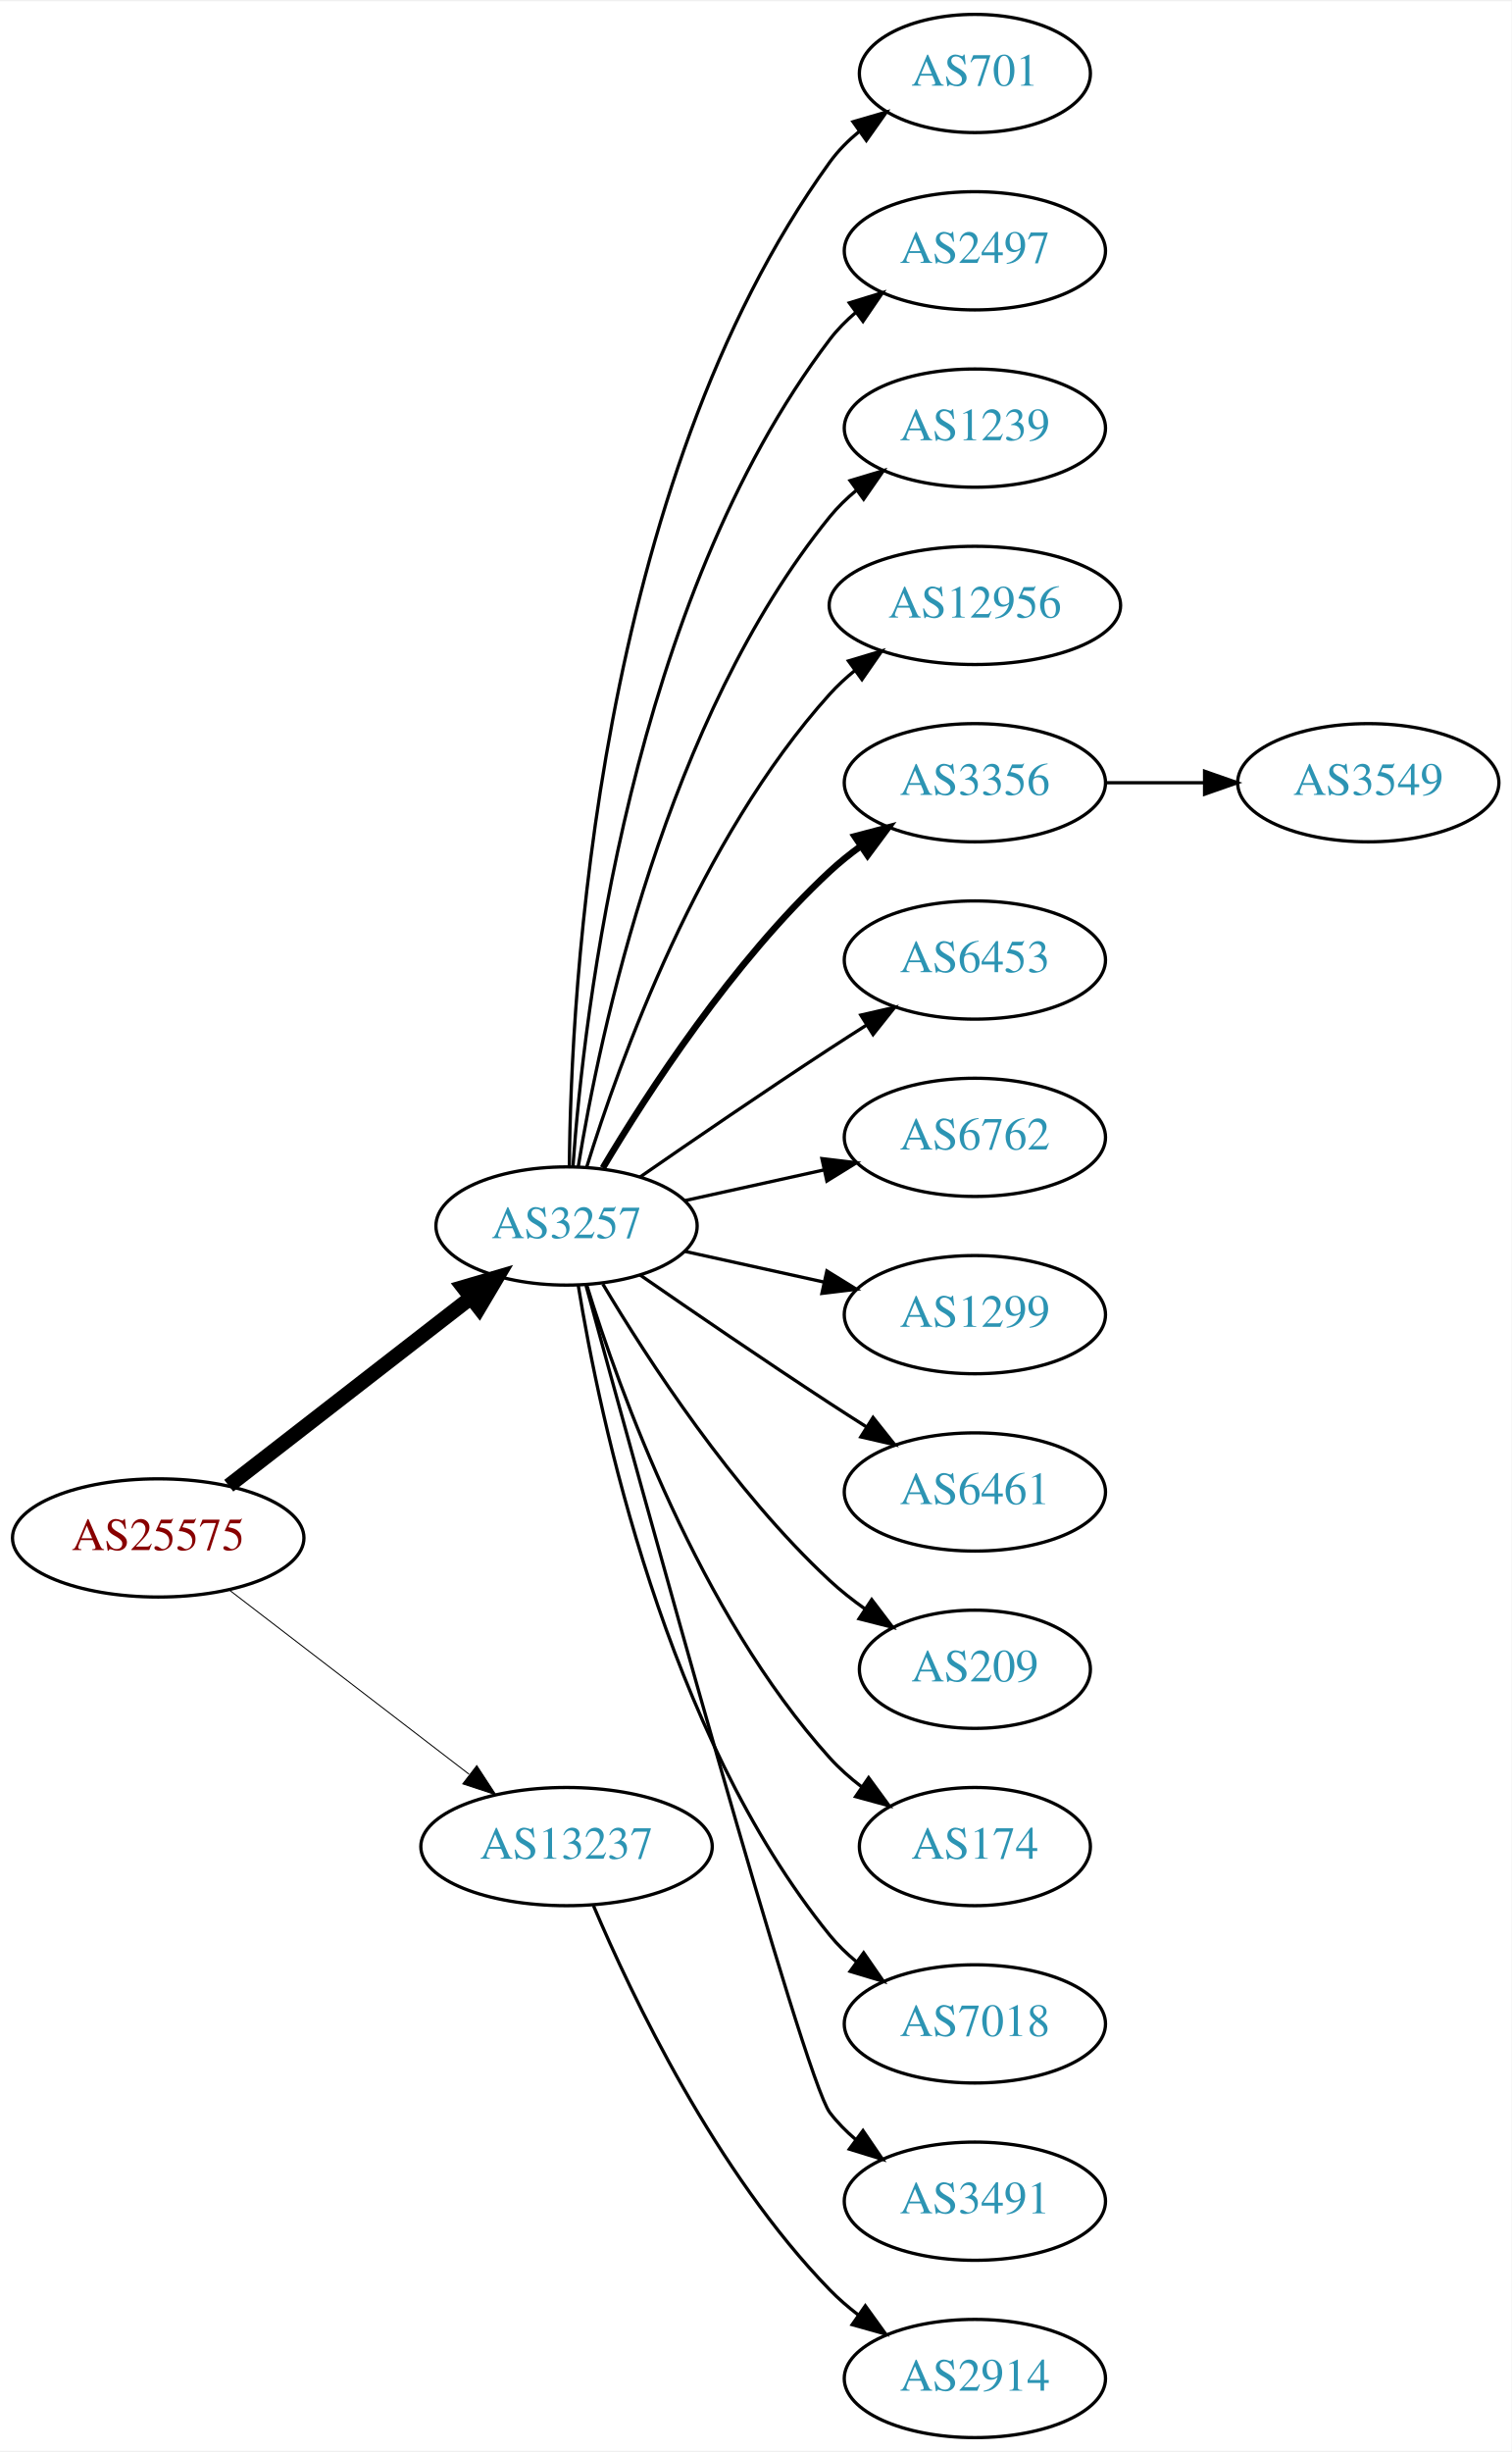
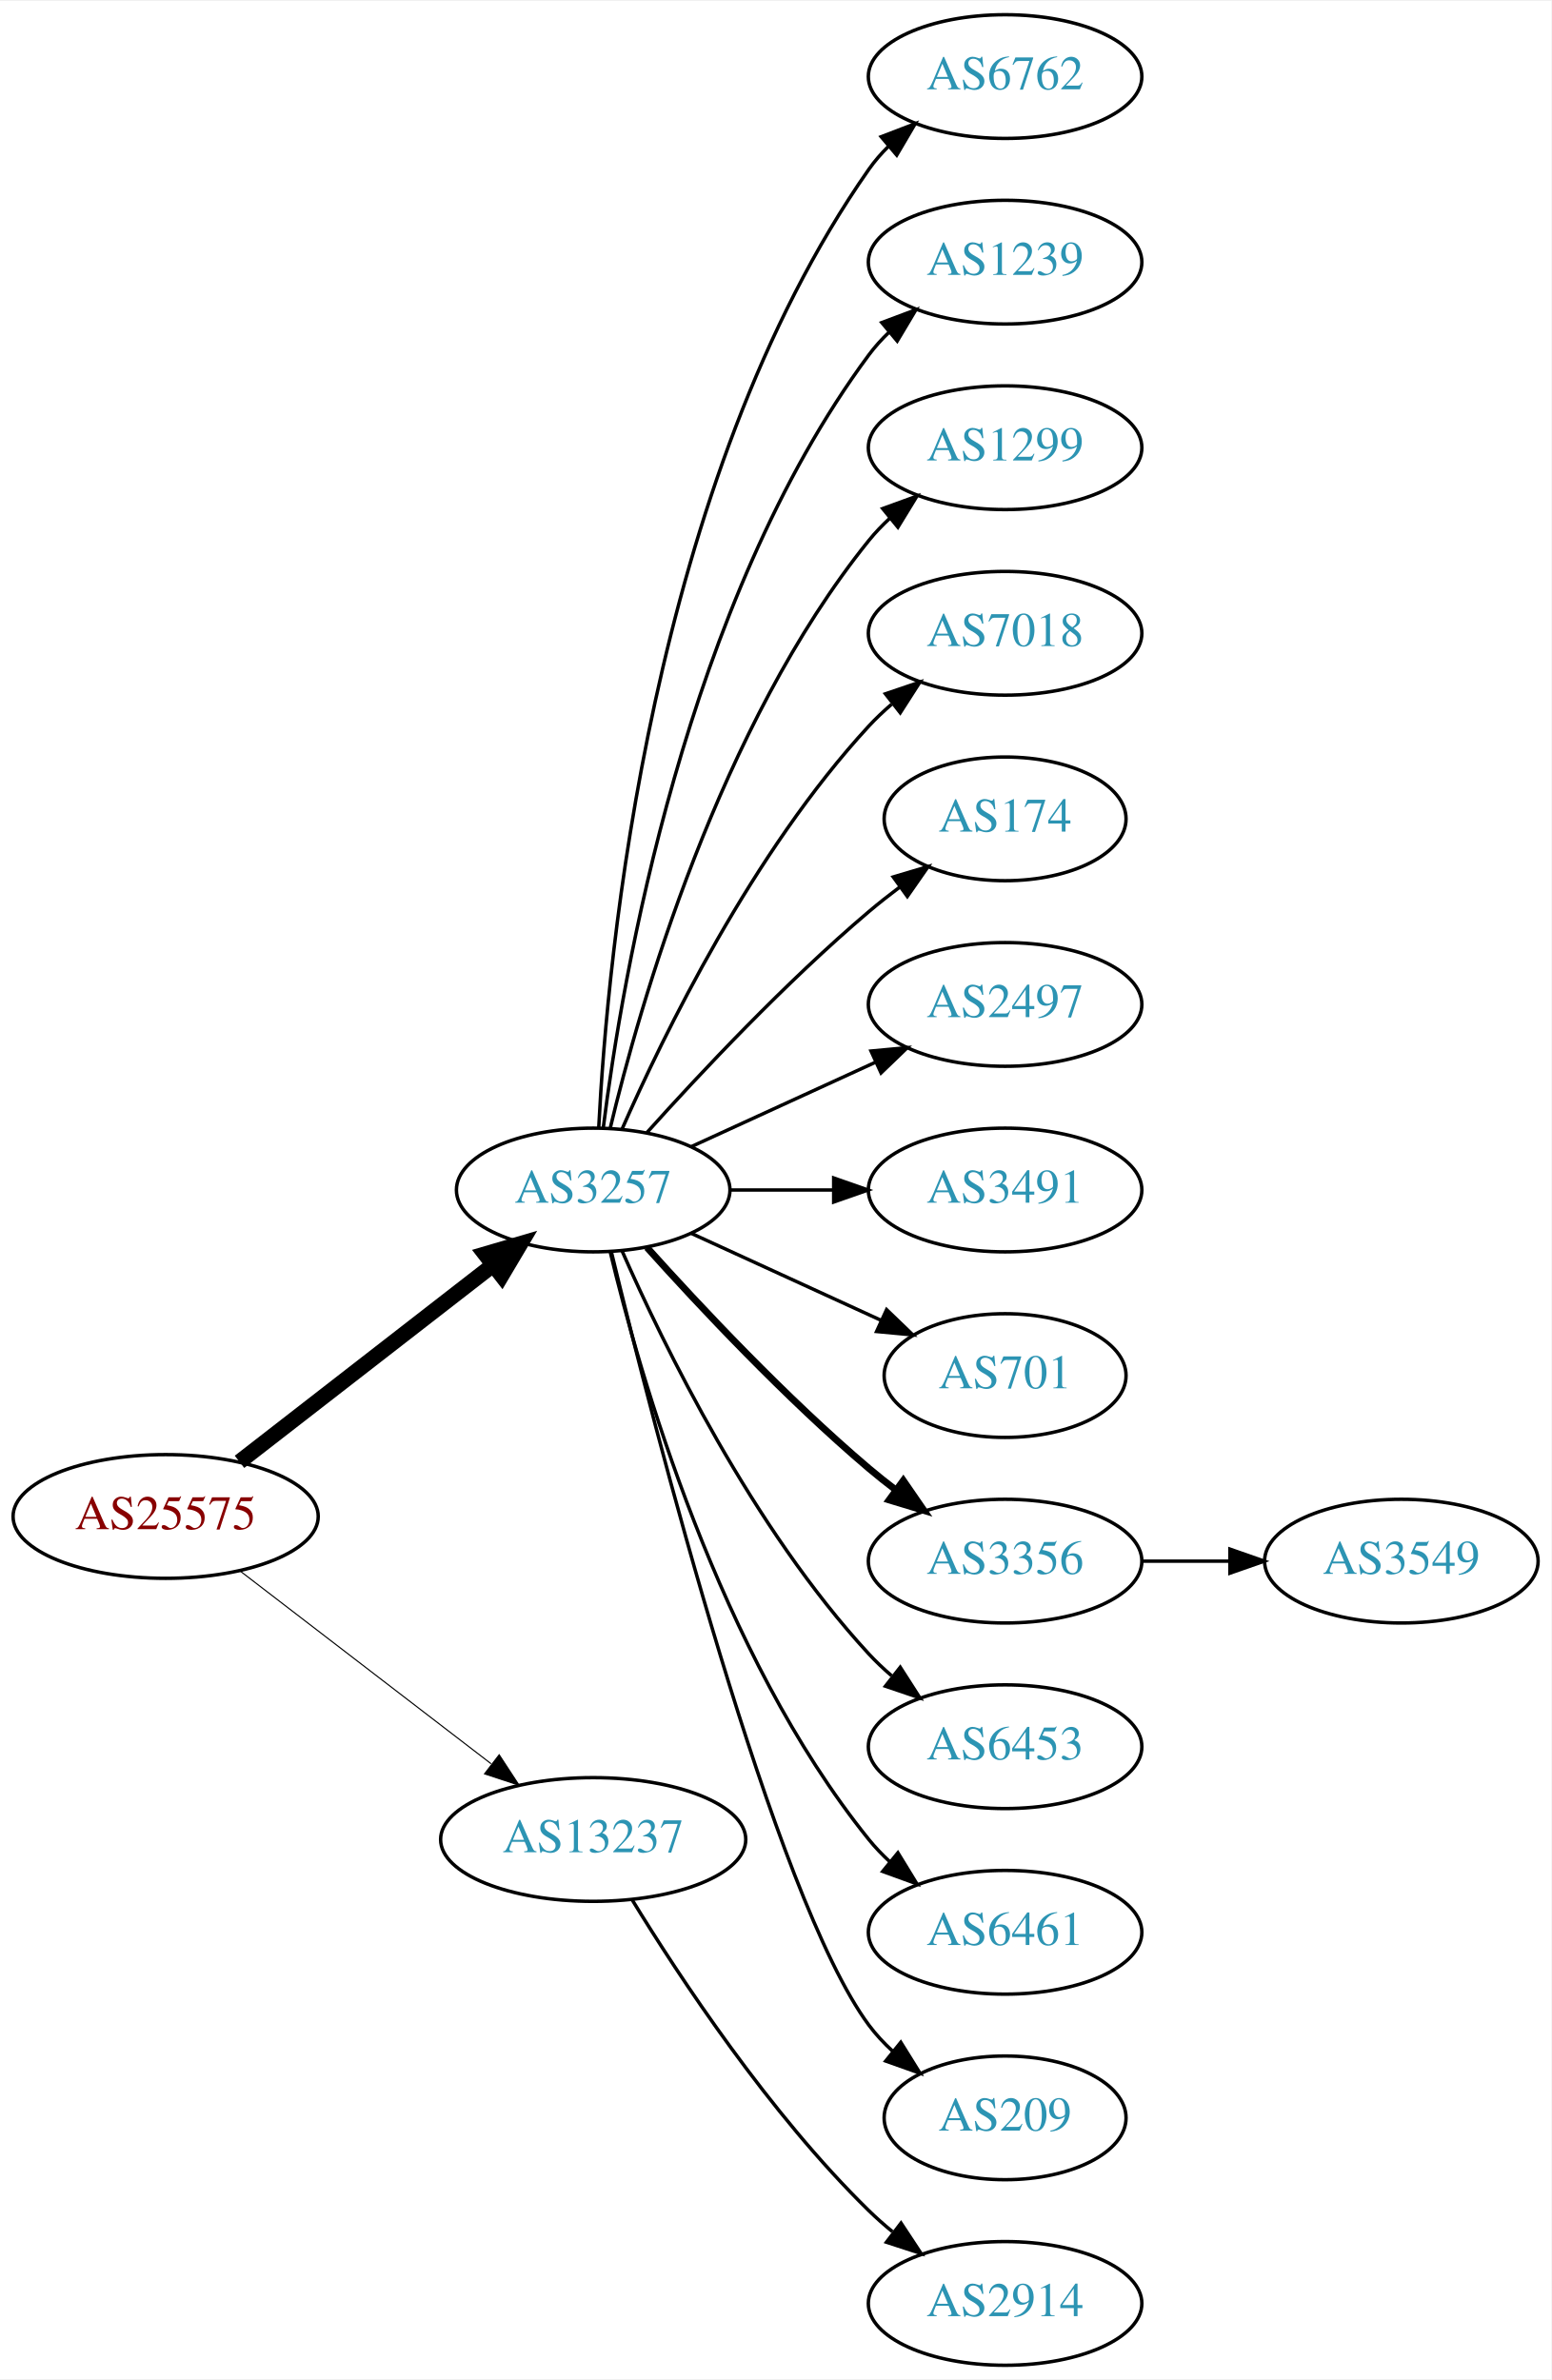
- <svg xmlns="http://www.w3.org/2000/svg" xmlns:xlink="http://www.w3.org/1999/xlink" width="460pt" height="746pt" viewBox="0.00 0.00 460.47 746.00">
-   <g id="graph0" class="graph" transform="scale(1 1) rotate(0) translate(4 742)">
-     <polygon fill="white" stroke="none" points="-4,4 -4,-742 456.469,-742 456.469,4 -4,4" />
+ <svg xmlns="http://www.w3.org/2000/svg" xmlns:xlink="http://www.w3.org/1999/xlink" width="451pt" height="692pt" viewBox="0.00 0.00 451.37 692.00">
+   <g id="graph0" class="graph" transform="scale(1 1) rotate(0) translate(4 688)">
+     <polygon fill="white" stroke="none" points="-4,4 -4,-688 447.37,-688 447.37,4 -4,4" />
    <g id="node1" class="node">
      <g id="a_node1">
        <a xlink:href="/asn/25575" xlink:title="AS25575 ~ Ledl.net GmbH [AT]">
-           <ellipse fill="#ffffff" stroke="black" cx="44.196" cy="-274" rx="44.393" ry="18" />
-           <text text-anchor="middle" x="44.196" y="-270.3" font-family="Times,serif" font-size="14.00" fill="#880000">AS25575</text>
+           <ellipse fill="#ffffff" stroke="black" cx="44.196" cy="-247" rx="44.393" ry="18" />
+           <text text-anchor="middle" x="44.196" y="-243.3" font-family="Times,serif" font-size="14.00" fill="#880000">AS25575</text>
        </a>
      </g>
    </g>
    <g id="node2" class="node">
      <g id="a_node2">
        <a xlink:href="/asn/3257" xlink:title="AS3257 ~ GTT [DE]">
-           <ellipse fill="#ffffff" stroke="black" cx="168.588" cy="-369" rx="39.794" ry="18" />
-           <text text-anchor="middle" x="168.588" y="-365.3" font-family="Times,serif" font-size="14.00" fill="#2c94b3">AS3257</text>
+           <ellipse fill="#ffffff" stroke="black" cx="168.588" cy="-342" rx="39.794" ry="18" />
+           <text text-anchor="middle" x="168.588" y="-338.3" font-family="Times,serif" font-size="14.00" fill="#2c94b3">AS3257</text>
        </a>
      </g>
    </g>
    <g id="edge1" class="edge">
-       <path fill="none" stroke="black" stroke-width="4.5" d="M65.682,-289.901C85.836,-305.544 116.772,-329.557 139.272,-347.021" />
-       <polygon fill="black" stroke="black" stroke-width="4.5" points="137.129,-350.342 147.443,-353.363 141.958,-344.121 137.129,-350.342" />
+       <path fill="none" stroke="black" stroke-width="4.5" d="M65.682,-262.901C85.836,-278.544 116.772,-302.557 139.272,-320.021" />
+       <polygon fill="black" stroke="black" stroke-width="4.5" points="137.129,-323.342 147.443,-326.363 141.958,-317.121 137.129,-323.342" />
    </g>
    <g id="node3" class="node">
      <g id="a_node3">
        <a xlink:href="/asn/13237" xlink:title="AS13237 ~ European Backbone of AS13237 [DE]">
-           <ellipse fill="#ffffff" stroke="black" cx="168.588" cy="-180" rx="44.393" ry="18" />
-           <text text-anchor="middle" x="168.588" y="-176.3" font-family="Times,serif" font-size="14.00" fill="#2c94b3">AS13237</text>
+           <ellipse fill="#ffffff" stroke="black" cx="168.588" cy="-153" rx="44.393" ry="18" />
+           <text text-anchor="middle" x="168.588" y="-149.3" font-family="Times,serif" font-size="14.00" fill="#2c94b3">AS13237</text>
        </a>
      </g>
    </g>
    <g id="edge2" class="edge">
-       <path fill="none" stroke="black" stroke-width="0.3" d="M65.682,-258.267C85.715,-242.88 116.402,-219.312 138.867,-202.058" />
-       <polygon fill="black" stroke="black" stroke-width="0.3" points="141.237,-204.652 147.036,-195.785 136.973,-199.1 141.237,-204.652" />
+       <path fill="none" stroke="black" stroke-width="0.321" d="M65.682,-231.267C85.715,-215.88 116.402,-192.312 138.867,-175.058" />
+       <polygon fill="black" stroke="black" stroke-width="0.321" points="141.237,-177.652 147.036,-168.785 136.973,-172.1 141.237,-177.652" />
    </g>
    <g id="node4" class="node">
      <g id="a_node4">
-         <a xlink:href="/asn/701" xlink:title="AS701 ~ UUNET [US]">
-           <ellipse fill="#ffffff" stroke="black" cx="292.98" cy="-720" rx="35.194" ry="18" />
-           <text text-anchor="middle" x="292.98" y="-716.3" font-family="Times,serif" font-size="14.00" fill="#2c94b3">AS701</text>
+         <a xlink:href="/asn/6762" xlink:title="AS6762 ~ TELECOM ITALIA SPARKLE S.p.A. [IT]">
+           <ellipse fill="#ffffff" stroke="black" cx="288.431" cy="-666" rx="39.794" ry="18" />
+           <text text-anchor="middle" x="288.431" y="-662.3" font-family="Times,serif" font-size="14.00" fill="#2c94b3">AS6762</text>
        </a>
      </g>
    </g>
    <g id="edge3" class="edge">
-       <path fill="none" stroke="black" d="M169.44,-387.078C169.89,-439.561 177.542,-594.452 248.784,-693 251.291,-696.467 254.392,-699.588 257.775,-702.37" />
-       <polygon fill="black" stroke="black" points="255.853,-705.298 266.028,-708.248 259.914,-699.596 255.853,-705.298" />
+       <path fill="none" stroke="black" d="M170.201,-360.174C172.691,-409.504 185.279,-548.29 248.784,-639 250.457,-641.389 252.412,-643.635 254.539,-645.733" />
+       <polygon fill="black" stroke="black" points="252.379,-648.49 262.271,-652.284 256.903,-643.149 252.379,-648.49" />
    </g>
    <g id="node5" class="node">
      <g id="a_node5">
-         <a xlink:href="/asn/2497" xlink:title="AS2497 ~ Internet Initiative Japan Inc. [JP]">
-           <ellipse fill="#ffffff" stroke="black" cx="292.98" cy="-666" rx="39.794" ry="18" />
-           <text text-anchor="middle" x="292.98" y="-662.3" font-family="Times,serif" font-size="14.00" fill="#2c94b3">AS2497</text>
+         <a xlink:href="/asn/1239" xlink:title="AS1239 ~ Sprint [US]">
+           <ellipse fill="#ffffff" stroke="black" cx="288.431" cy="-612" rx="39.794" ry="18" />
+           <text text-anchor="middle" x="288.431" y="-608.3" font-family="Times,serif" font-size="14.00" fill="#2c94b3">AS1239</text>
        </a>
      </g>
    </g>
    <g id="edge4" class="edge">
-       <path fill="none" stroke="black" d="M170.537,-387.036C173.823,-433.457 188.133,-559.007 248.784,-639 251.055,-641.995 253.763,-644.74 256.699,-647.235" />
-       <polygon fill="black" stroke="black" points="254.739,-650.138 264.864,-653.256 258.893,-644.504 254.739,-650.138" />
+       <path fill="none" stroke="black" d="M171.547,-360.265C176.954,-403.329 195.4,-513.002 248.784,-585 250.521,-587.342 252.523,-589.555 254.682,-591.63" />
+       <polygon fill="black" stroke="black" points="252.556,-594.414 262.475,-598.137 257.042,-589.041 252.556,-594.414" />
    </g>
    <g id="node6" class="node">
      <g id="a_node6">
-         <a xlink:href="/asn/1239" xlink:title="AS1239 ~ Sprint [US]">
-           <ellipse fill="#ffffff" stroke="black" cx="292.98" cy="-612" rx="39.794" ry="18" />
-           <text text-anchor="middle" x="292.98" y="-608.3" font-family="Times,serif" font-size="14.00" fill="#2c94b3">AS1239</text>
+         <a xlink:href="/asn/1299" xlink:title="AS1299 ~ Telia Carrier [EU]">
+           <ellipse fill="#ffffff" stroke="black" cx="288.431" cy="-558" rx="39.794" ry="18" />
+           <text text-anchor="middle" x="288.431" y="-554.3" font-family="Times,serif" font-size="14.00" fill="#2c94b3">AS1299</text>
        </a>
      </g>
    </g>
    <g id="edge5" class="edge">
-       <path fill="none" stroke="black" d="M172.169,-387.178C178.624,-426.997 198.695,-523.286 248.784,-585 251.153,-587.918 253.926,-590.612 256.903,-593.075" />
-       <polygon fill="black" stroke="black" points="254.978,-596.003 265.125,-599.052 259.094,-590.341 254.978,-596.003" />
+       <path fill="none" stroke="black" d="M173.515,-359.882C182.073,-395.609 205.222,-477.008 248.784,-531 250.615,-533.269 252.685,-535.43 254.892,-537.468" />
+       <polygon fill="black" stroke="black" points="252.815,-540.291 262.773,-543.906 257.243,-534.869 252.815,-540.291" />
    </g>
    <g id="node7" class="node">
      <g id="a_node7">
-         <a xlink:href="/asn/12956" xlink:title="AS12956 ~ TELXIUS [ES]">
-           <ellipse fill="#ffffff" stroke="black" cx="292.98" cy="-558" rx="44.393" ry="18" />
-           <text text-anchor="middle" x="292.98" y="-554.3" font-family="Times,serif" font-size="14.00" fill="#2c94b3">AS12956</text>
+         <a xlink:href="/asn/7018" xlink:title="AS7018 ~ AT&amp;T Services, Inc. [US]">
+           <ellipse fill="#ffffff" stroke="black" cx="288.431" cy="-504" rx="39.794" ry="18" />
+           <text text-anchor="middle" x="288.431" y="-500.3" font-family="Times,serif" font-size="14.00" fill="#2c94b3">AS7018</text>
        </a>
      </g>
    </g>
    <g id="edge6" class="edge">
-       <path fill="none" stroke="black" d="M174.726,-386.94C184.629,-418.979 208.966,-486.812 248.784,-531 251.104,-533.575 253.726,-535.994 256.503,-538.244" />
-       <polygon fill="black" stroke="black" points="254.469,-541.092 264.618,-544.132 258.579,-535.426 254.469,-541.092" />
+       <path fill="none" stroke="black" d="M177.004,-359.761C189.072,-387.183 215.044,-440.473 248.784,-477 250.815,-479.198 253.054,-481.319 255.4,-483.34" />
+       <polygon fill="black" stroke="black" points="253.612,-486.386 263.644,-489.794 257.927,-480.874 253.612,-486.386" />
    </g>
    <g id="node8" class="node">
      <g id="a_node8">
-         <a xlink:href="/asn/3356" xlink:title="AS3356 ~ Level 3 Parent, LLC [US]">
-           <ellipse fill="#ffffff" stroke="black" cx="292.98" cy="-504" rx="39.794" ry="18" />
-           <text text-anchor="middle" x="292.98" y="-500.3" font-family="Times,serif" font-size="14.00" fill="#2c94b3">AS3356</text>
+         <a xlink:href="/asn/174" xlink:title="AS174 ~ Cogent Communications [US]">
+           <ellipse fill="#ffffff" stroke="black" cx="288.431" cy="-450" rx="35.194" ry="18" />
+           <text text-anchor="middle" x="288.431" y="-446.3" font-family="Times,serif" font-size="14.00" fill="#2c94b3">AS174</text>
        </a>
      </g>
    </g>
    <g id="edge7" class="edge">
-       <path fill="none" stroke="black" stroke-width="2" d="M179.634,-386.671C193.205,-409.472 219.137,-449.472 248.784,-477 251.691,-479.699 254.904,-482.28 258.228,-484.703" />
-       <polygon fill="black" stroke="black" stroke-width="2" points="256.363,-487.667 266.606,-490.375 260.287,-481.87 256.363,-487.667" />
+       <path fill="none" stroke="black" d="M184.234,-358.725C199.535,-375.765 224.632,-402.523 248.784,-423 251.637,-425.418 254.702,-427.833 257.813,-430.169" />
+       <polygon fill="black" stroke="black" points="255.886,-433.095 266.041,-436.116 259.986,-427.422 255.886,-433.095" />
    </g>
    <g id="node9" class="node">
      <g id="a_node9">
-         <a xlink:href="/asn/6453" xlink:title="AS6453 ~ TATA COMMUNICATIONS (AMERICA) INC [US]">
-           <ellipse fill="#ffffff" stroke="black" cx="292.98" cy="-450" rx="39.794" ry="18" />
-           <text text-anchor="middle" x="292.98" y="-446.3" font-family="Times,serif" font-size="14.00" fill="#2c94b3">AS6453</text>
+         <a xlink:href="/asn/2497" xlink:title="AS2497 ~ Internet Initiative Japan Inc. [JP]">
+           <ellipse fill="#ffffff" stroke="black" cx="288.431" cy="-396" rx="39.794" ry="18" />
+           <text text-anchor="middle" x="288.431" y="-392.3" font-family="Times,serif" font-size="14.00" fill="#2c94b3">AS2497</text>
        </a>
      </g>
    </g>
    <g id="edge8" class="edge">
-       <path fill="none" stroke="black" d="M190.945,-383.901C206.796,-394.877 228.999,-410.079 248.784,-423 252.366,-425.339 256.137,-427.759 259.897,-430.144" />
-       <polygon fill="black" stroke="black" points="258.23,-433.231 268.558,-435.596 261.959,-427.307 258.23,-433.231" />
+       <path fill="none" stroke="black" d="M197.217,-354.661C213.174,-361.973 233.445,-371.261 250.727,-379.181" />
+       <polygon fill="black" stroke="black" points="249.426,-382.435 259.975,-383.419 252.342,-376.071 249.426,-382.435" />
    </g>
    <g id="node10" class="node">
      <g id="a_node10">
-         <a xlink:href="/asn/6762" xlink:title="AS6762 ~ TELECOM ITALIA SPARKLE S.p.A. [IT]">
-           <ellipse fill="#ffffff" stroke="black" cx="292.98" cy="-396" rx="39.794" ry="18" />
-           <text text-anchor="middle" x="292.98" y="-392.3" font-family="Times,serif" font-size="14.00" fill="#2c94b3">AS6762</text>
+         <a xlink:href="/asn/3491" xlink:title="AS3491 ~ PCCW Global, Inc. [US]">
+           <ellipse fill="#ffffff" stroke="black" cx="288.431" cy="-342" rx="39.794" ry="18" />
+           <text text-anchor="middle" x="288.431" y="-338.3" font-family="Times,serif" font-size="14.00" fill="#2c94b3">AS3491</text>
        </a>
      </g>
    </g>
    <g id="edge9" class="edge">
-       <path fill="none" stroke="black" d="M204.661,-376.737C217.848,-379.646 233.028,-382.995 246.994,-386.076" />
-       <polygon fill="black" stroke="black" points="246.383,-389.525 256.903,-388.262 247.891,-382.69 246.383,-389.525" />
+       <path fill="none" stroke="black" d="M208.501,-342C218.054,-342 228.404,-342 238.367,-342" />
+       <polygon fill="black" stroke="black" points="238.559,-345.5 248.559,-342 238.559,-338.5 238.559,-345.5" />
    </g>
    <g id="node11" class="node">
      <g id="a_node11">
-         <a xlink:href="/asn/1299" xlink:title="AS1299 ~ Telia Carrier [EU]">
-           <ellipse fill="#ffffff" stroke="black" cx="292.98" cy="-342" rx="39.794" ry="18" />
-           <text text-anchor="middle" x="292.98" y="-338.3" font-family="Times,serif" font-size="14.00" fill="#2c94b3">AS1299</text>
+         <a xlink:href="/asn/701" xlink:title="AS701 ~ UUNET [US]">
+           <ellipse fill="#ffffff" stroke="black" cx="288.431" cy="-288" rx="35.194" ry="18" />
+           <text text-anchor="middle" x="288.431" y="-284.3" font-family="Times,serif" font-size="14.00" fill="#2c94b3">AS701</text>
        </a>
      </g>
    </g>
    <g id="edge10" class="edge">
-       <path fill="none" stroke="black" d="M204.661,-361.263C217.848,-358.354 233.028,-355.005 246.994,-351.924" />
-       <polygon fill="black" stroke="black" points="247.891,-355.31 256.903,-349.738 246.383,-348.475 247.891,-355.31" />
+       <path fill="none" stroke="black" d="M197.217,-329.339C213.633,-321.817 234.615,-312.202 252.212,-304.139" />
+       <polygon fill="black" stroke="black" points="253.956,-307.189 261.589,-299.842 251.04,-300.826 253.956,-307.189" />
    </g>
    <g id="node12" class="node">
      <g id="a_node12">
-         <a xlink:href="/asn/6461" xlink:title="AS6461 ~ Zayo Bandwidth [US]">
-           <ellipse fill="#ffffff" stroke="black" cx="292.98" cy="-288" rx="39.794" ry="18" />
-           <text text-anchor="middle" x="292.98" y="-284.3" font-family="Times,serif" font-size="14.00" fill="#2c94b3">AS6461</text>
+         <a xlink:href="/asn/3356" xlink:title="AS3356 ~ Level 3 Parent, LLC [US]">
+           <ellipse fill="#ffffff" stroke="black" cx="288.431" cy="-234" rx="39.794" ry="18" />
+           <text text-anchor="middle" x="288.431" y="-230.3" font-family="Times,serif" font-size="14.00" fill="#2c94b3">AS3356</text>
        </a>
      </g>
    </g>
    <g id="edge11" class="edge">
-       <path fill="none" stroke="black" d="M190.945,-354.099C206.796,-343.123 228.999,-327.921 248.784,-315 252.366,-312.661 256.137,-310.241 259.897,-307.856" />
-       <polygon fill="black" stroke="black" points="261.959,-310.693 268.558,-302.404 258.23,-304.769 261.959,-310.693" />
+       <path fill="none" stroke="black" stroke-width="2" d="M184.234,-325.275C199.535,-308.235 224.632,-281.477 248.784,-261 251.281,-258.883 253.942,-256.768 256.653,-254.707" />
+       <polygon fill="black" stroke="black" stroke-width="2" points="258.819,-257.459 264.83,-248.734 254.69,-251.806 258.819,-257.459" />
    </g>
    <g id="node13" class="node">
      <g id="a_node13">
-         <a xlink:href="/asn/209" xlink:title="AS209 ~ CenturyLink Communications, LLC [US]">
-           <ellipse fill="#ffffff" stroke="black" cx="292.98" cy="-234" rx="35.194" ry="18" />
-           <text text-anchor="middle" x="292.98" y="-230.3" font-family="Times,serif" font-size="14.00" fill="#2c94b3">AS209</text>
+         <a xlink:href="/asn/6453" xlink:title="AS6453 ~ TATA COMMUNICATIONS (AMERICA) INC [US]">
+           <ellipse fill="#ffffff" stroke="black" cx="288.431" cy="-180" rx="39.794" ry="18" />
+           <text text-anchor="middle" x="288.431" y="-176.3" font-family="Times,serif" font-size="14.00" fill="#2c94b3">AS6453</text>
        </a>
      </g>
    </g>
    <g id="edge12" class="edge">
-       <path fill="none" stroke="black" d="M179.634,-351.329C193.205,-328.528 219.137,-288.528 248.784,-261 252.081,-257.939 255.774,-255.028 259.575,-252.328" />
-       <polygon fill="black" stroke="black" points="261.549,-255.219 267.956,-246.78 257.686,-249.381 261.549,-255.219" />
+       <path fill="none" stroke="black" d="M177.004,-324.239C189.072,-296.817 215.044,-243.527 248.784,-207 250.815,-204.802 253.054,-202.681 255.4,-200.66" />
+       <polygon fill="black" stroke="black" points="257.927,-203.126 263.644,-194.206 253.612,-197.614 257.927,-203.126" />
    </g>
    <g id="node14" class="node">
      <g id="a_node14">
-         <a xlink:href="/asn/174" xlink:title="AS174 ~ Cogent Communications [US]">
-           <ellipse fill="#ffffff" stroke="black" cx="292.98" cy="-180" rx="35.194" ry="18" />
-           <text text-anchor="middle" x="292.98" y="-176.3" font-family="Times,serif" font-size="14.00" fill="#2c94b3">AS174</text>
+         <a xlink:href="/asn/6461" xlink:title="AS6461 ~ Zayo Bandwidth [US]">
+           <ellipse fill="#ffffff" stroke="black" cx="288.431" cy="-126" rx="39.794" ry="18" />
+           <text text-anchor="middle" x="288.431" y="-122.3" font-family="Times,serif" font-size="14.00" fill="#2c94b3">AS6461</text>
        </a>
      </g>
    </g>
    <g id="edge13" class="edge">
-       <path fill="none" stroke="black" d="M174.726,-351.06C184.629,-319.021 208.966,-251.188 248.784,-207 251.648,-203.822 254.972,-200.881 258.48,-198.2" />
-       <polygon fill="black" stroke="black" points="260.613,-200.982 266.869,-192.431 256.646,-195.214 260.613,-200.982" />
+       <path fill="none" stroke="black" d="M173.515,-324.118C182.073,-288.391 205.222,-206.992 248.784,-153 250.615,-150.731 252.685,-148.57 254.892,-146.532" />
+       <polygon fill="black" stroke="black" points="257.243,-149.131 262.773,-140.094 252.815,-143.709 257.243,-149.131" />
    </g>
    <g id="node15" class="node">
      <g id="a_node15">
-         <a xlink:href="/asn/7018" xlink:title="AS7018 ~ AT&amp;T Services, Inc. [US]">
-           <ellipse fill="#ffffff" stroke="black" cx="292.98" cy="-126" rx="39.794" ry="18" />
-           <text text-anchor="middle" x="292.98" y="-122.3" font-family="Times,serif" font-size="14.00" fill="#2c94b3">AS7018</text>
+         <a xlink:href="/asn/209" xlink:title="AS209 ~ CenturyLink Communications, LLC [US]">
+           <ellipse fill="#ffffff" stroke="black" cx="288.431" cy="-72" rx="35.194" ry="18" />
+           <text text-anchor="middle" x="288.431" y="-68.3" font-family="Times,serif" font-size="14.00" fill="#2c94b3">AS209</text>
        </a>
      </g>
    </g>
    <g id="edge14" class="edge">
-       <path fill="none" stroke="black" d="M172.169,-350.822C178.624,-311.003 198.695,-214.714 248.784,-153 251.153,-150.082 253.926,-147.388 256.903,-144.925" />
-       <polygon fill="black" stroke="black" points="259.094,-147.659 265.125,-138.948 254.978,-141.997 259.094,-147.659" />
+       <path fill="none" stroke="black" d="M173.91,-323.845C186.027,-273.979 221.233,-136.157 248.784,-99 250.783,-96.304 253.133,-93.78 255.67,-91.44" />
+       <polygon fill="black" stroke="black" points="258.085,-93.99 263.68,-84.992 253.695,-88.537 258.085,-93.99" />
+     </g>
+     <g id="node17" class="node">
+       <g id="a_node17">
+         <a xlink:href="/asn/2914" xlink:title="AS2914 ~ NTT America, Inc. [US]">
+           <ellipse fill="#ffffff" stroke="black" cx="288.431" cy="-18" rx="39.794" ry="18" />
+           <text text-anchor="middle" x="288.431" y="-14.3" font-family="Times,serif" font-size="14.00" fill="#2c94b3">AS2914</text>
+         </a>
+       </g>
+     </g>
+     <g id="edge16" class="edge">
+       <path fill="none" stroke="black" d="M179.854,-135.56C193.662,-113.009 219.851,-73.278 248.784,-45 250.924,-42.908 253.242,-40.863 255.642,-38.895" />
+       <polygon fill="black" stroke="black" points="258.152,-41.382 263.983,-32.536 253.908,-35.815 258.152,-41.382" />
    </g>
    <g id="node16" class="node">
      <g id="a_node16">
-         <a xlink:href="/asn/3491" xlink:title="AS3491 ~ PCCW Global, Inc. [US]">
-           <ellipse fill="#ffffff" stroke="black" cx="292.98" cy="-72" rx="39.794" ry="18" />
-           <text text-anchor="middle" x="292.98" y="-68.3" font-family="Times,serif" font-size="14.00" fill="#2c94b3">AS3491</text>
+         <a xlink:href="/asn/3549" xlink:title="AS3549 ~ Level 3 Parent, LLC [US]">
+           <ellipse fill="#ffffff" stroke="black" cx="403.724" cy="-234" rx="39.794" ry="18" />
+           <text text-anchor="middle" x="403.724" y="-230.3" font-family="Times,serif" font-size="14.00" fill="#2c94b3">AS3549</text>
        </a>
      </g>
    </g>
    <g id="edge15" class="edge">
-       <path fill="none" stroke="black" d="M174.533,-350.837C190.618,-291.94 240.871,-109.437 248.784,-99 251.055,-96.005 253.763,-93.26 256.699,-90.765" />
-       <polygon fill="black" stroke="black" points="258.893,-93.496 264.864,-84.744 254.739,-87.862 258.893,-93.496" />
-     </g>
-     <g id="node18" class="node">
-       <g id="a_node18">
-         <a xlink:href="/asn/2914" xlink:title="AS2914 ~ NTT America, Inc. [US]">
-           <ellipse fill="#ffffff" stroke="black" cx="292.98" cy="-18" rx="39.794" ry="18" />
-           <text text-anchor="middle" x="292.98" y="-14.3" font-family="Times,serif" font-size="14.00" fill="#2c94b3">AS2914</text>
-         </a>
-       </g>
-     </g>
-     <g id="edge17" class="edge">
-       <path fill="none" stroke="black" d="M176.779,-162.025C188.546,-134.318 214.12,-80.652 248.784,-45 251.404,-42.305 254.345,-39.761 257.428,-37.392" />
-       <polygon fill="black" stroke="black" points="259.603,-40.141 265.796,-31.545 255.594,-34.403 259.603,-40.141" />
-     </g>
-     <g id="node17" class="node">
-       <g id="a_node17">
-         <a xlink:href="/asn/3549" xlink:title="AS3549 ~ Level 3 Parent, LLC [US]">
-           <ellipse fill="#ffffff" stroke="black" cx="412.823" cy="-504" rx="39.794" ry="18" />
-           <text text-anchor="middle" x="412.823" y="-500.3" font-family="Times,serif" font-size="14.00" fill="#2c94b3">AS3549</text>
-         </a>
-       </g>
-     </g>
-     <g id="edge16" class="edge">
-       <path fill="none" stroke="black" d="M332.893,-504C342.446,-504 352.796,-504 362.759,-504" />
-       <polygon fill="black" stroke="black" points="362.951,-507.5 372.951,-504 362.951,-500.5 362.951,-507.5" />
+       <path fill="none" stroke="black" d="M328.103,-234C336.306,-234 345.07,-234 353.602,-234" />
+       <polygon fill="black" stroke="black" points="353.841,-237.5 363.841,-234 353.841,-230.5 353.841,-237.5" />
    </g>
  </g>
</svg>
